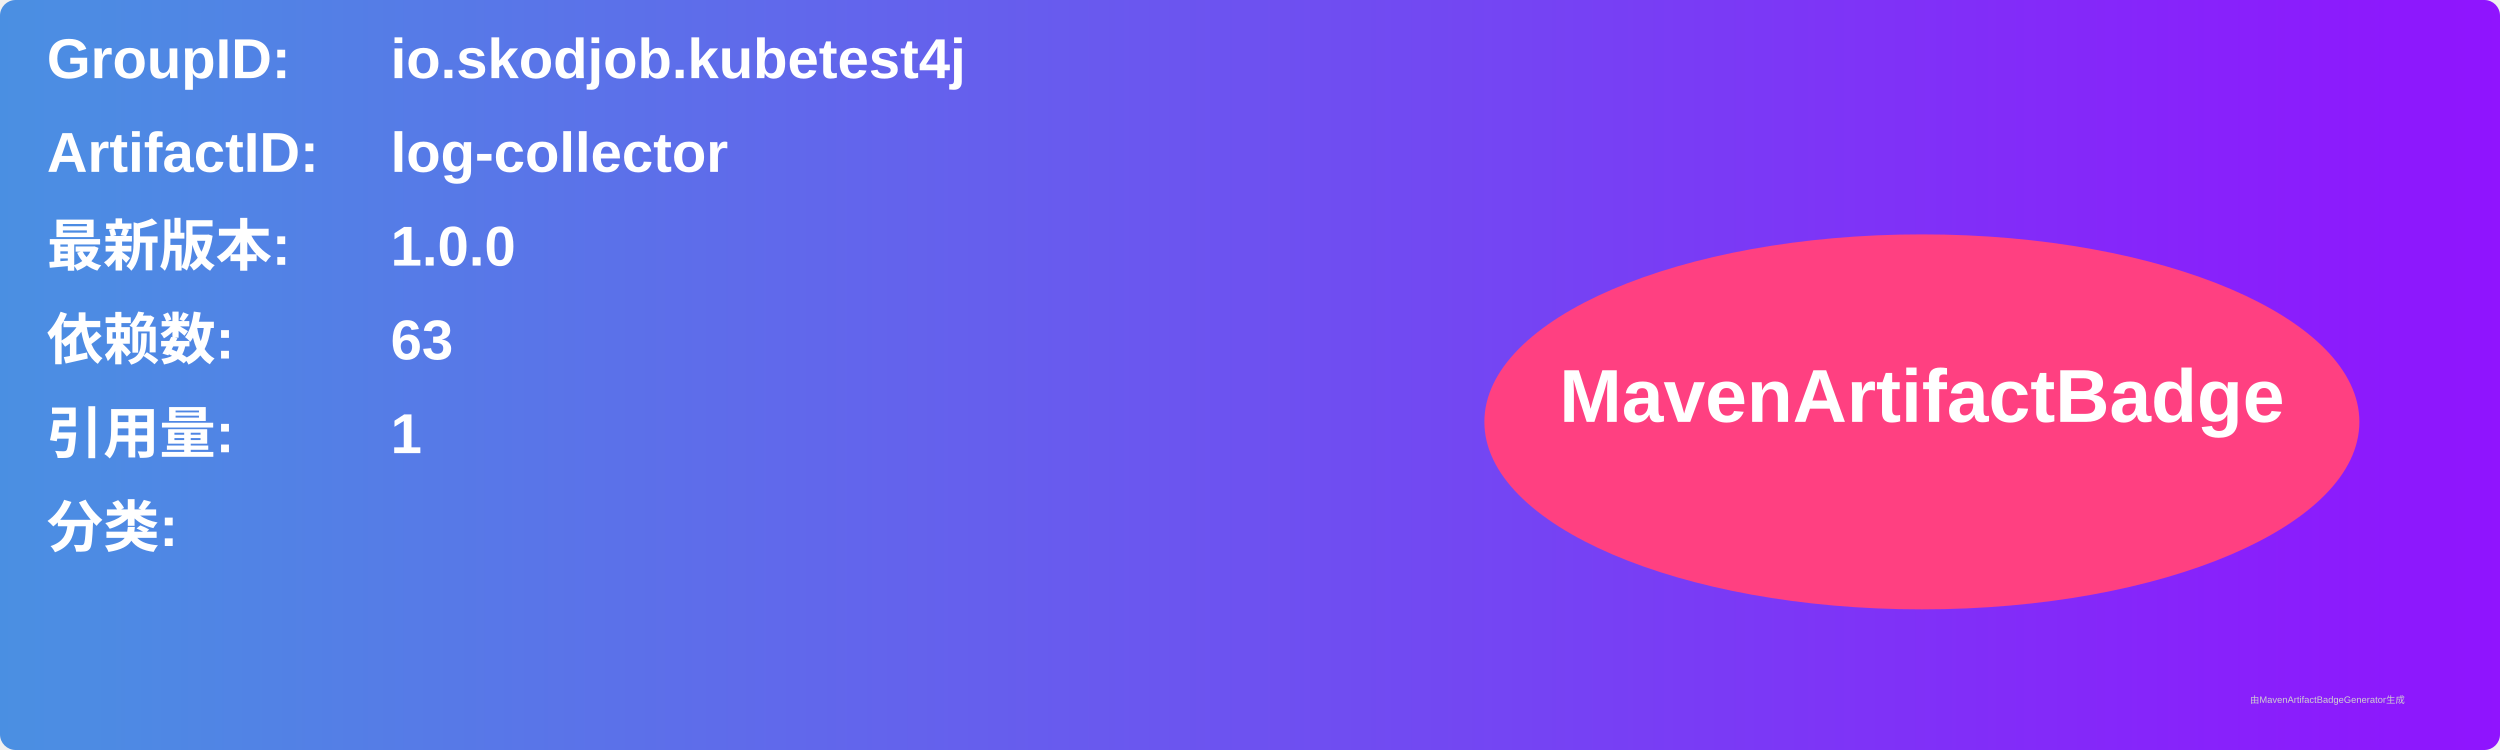
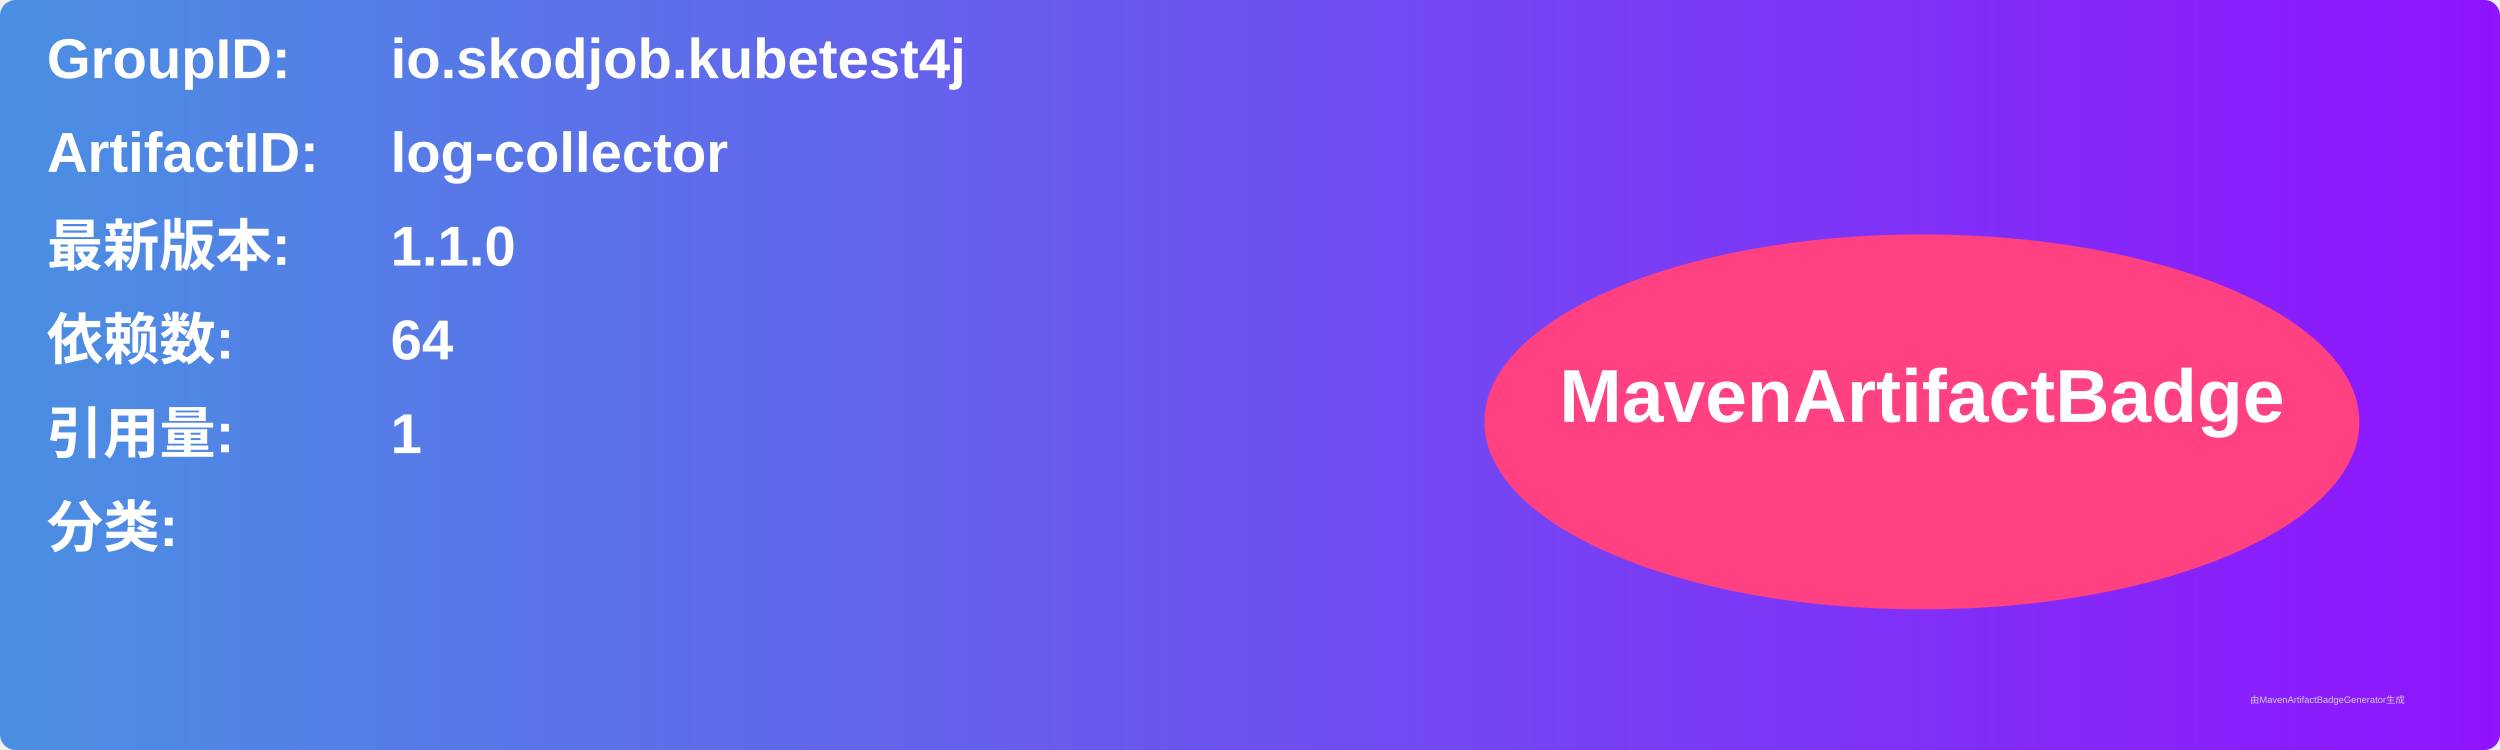
<svg xmlns="http://www.w3.org/2000/svg" width="800" height="240" viewBox="0 0 800 240">
  <linearGradient id="grad" x1="0%" y1="0%" x2="100%" y2="0%">
    <stop offset="0%" stop-color="#4a90e2" />
    <stop offset="100%" stop-color="#9013fe" />
  </linearGradient>
  <rect width="100%" height="100%" rx="5" ry="5" fill="url(#grad)" />
  <g transform="translate(15, 15)">
    <text x="0" y="10" font-family="Arial" font-size="18" fill="white" font-weight="bold" width="260">GroupID:</text>
    <text x="110" y="10" font-family="Arial" font-size="18" fill="white" font-weight="bold" width="460">io.skodjob.kubetest4j</text>
    <text x="0" y="40" font-family="Arial" font-size="18" fill="white" font-weight="bold" width="260">ArtifactID:</text>
    <text x="110" y="40" font-family="Arial" font-size="18" fill="white" font-weight="bold" width="460">log-collector</text>
    <text x="0" y="70" font-family="Arial" font-size="18" fill="white" font-weight="bold">最新版本:</text>
    <text x="110" y="70" font-family="Arial" font-size="18" fill="white" font-weight="bold">
-       <tspan font-weight="bold">1.0.0</tspan>
+       <tspan font-weight="bold">1.1.0</tspan>
    </text>
    <text x="0" y="100" font-family="Arial" font-size="18" fill="white" font-weight="bold">依赖数: </text>
    <text x="110" y="100" font-family="Arial" font-size="18" fill="white">
-       <tspan font-weight="bold">63</tspan>
+       <tspan font-weight="bold">64</tspan>
    </text>
    <text x="0" y="130" font-family="Arial" font-size="18" fill="white" font-weight="bold">引用量: </text>
    <text x="110" y="130" font-family="Arial" font-size="18" fill="white">
      <tspan font-weight="bold">1</tspan>
    </text>
    <text x="0" y="160" font-family="Arial" font-size="18" fill="white" font-weight="bold">分类:</text>
    <text x="10" y="190" font-family="Arial" font-size="10" fill="white">
      <tspan font-weight="bold" />
    </text>
    <ellipse cx="600" cy="120" rx="140" ry="60" fill="#ff4081" />
    <text x="600" y="120" text-anchor="middle" font-family="Arial" font-size="24" fill="white" font-weight="bold">MavenArtifactBadge</text>
  </g>
  <text x="720" y="225" font-family="Arial" font-size="3" fill="#d0d0d0">由MavenArtifactBadgeGenerator生成</text>
</svg>
